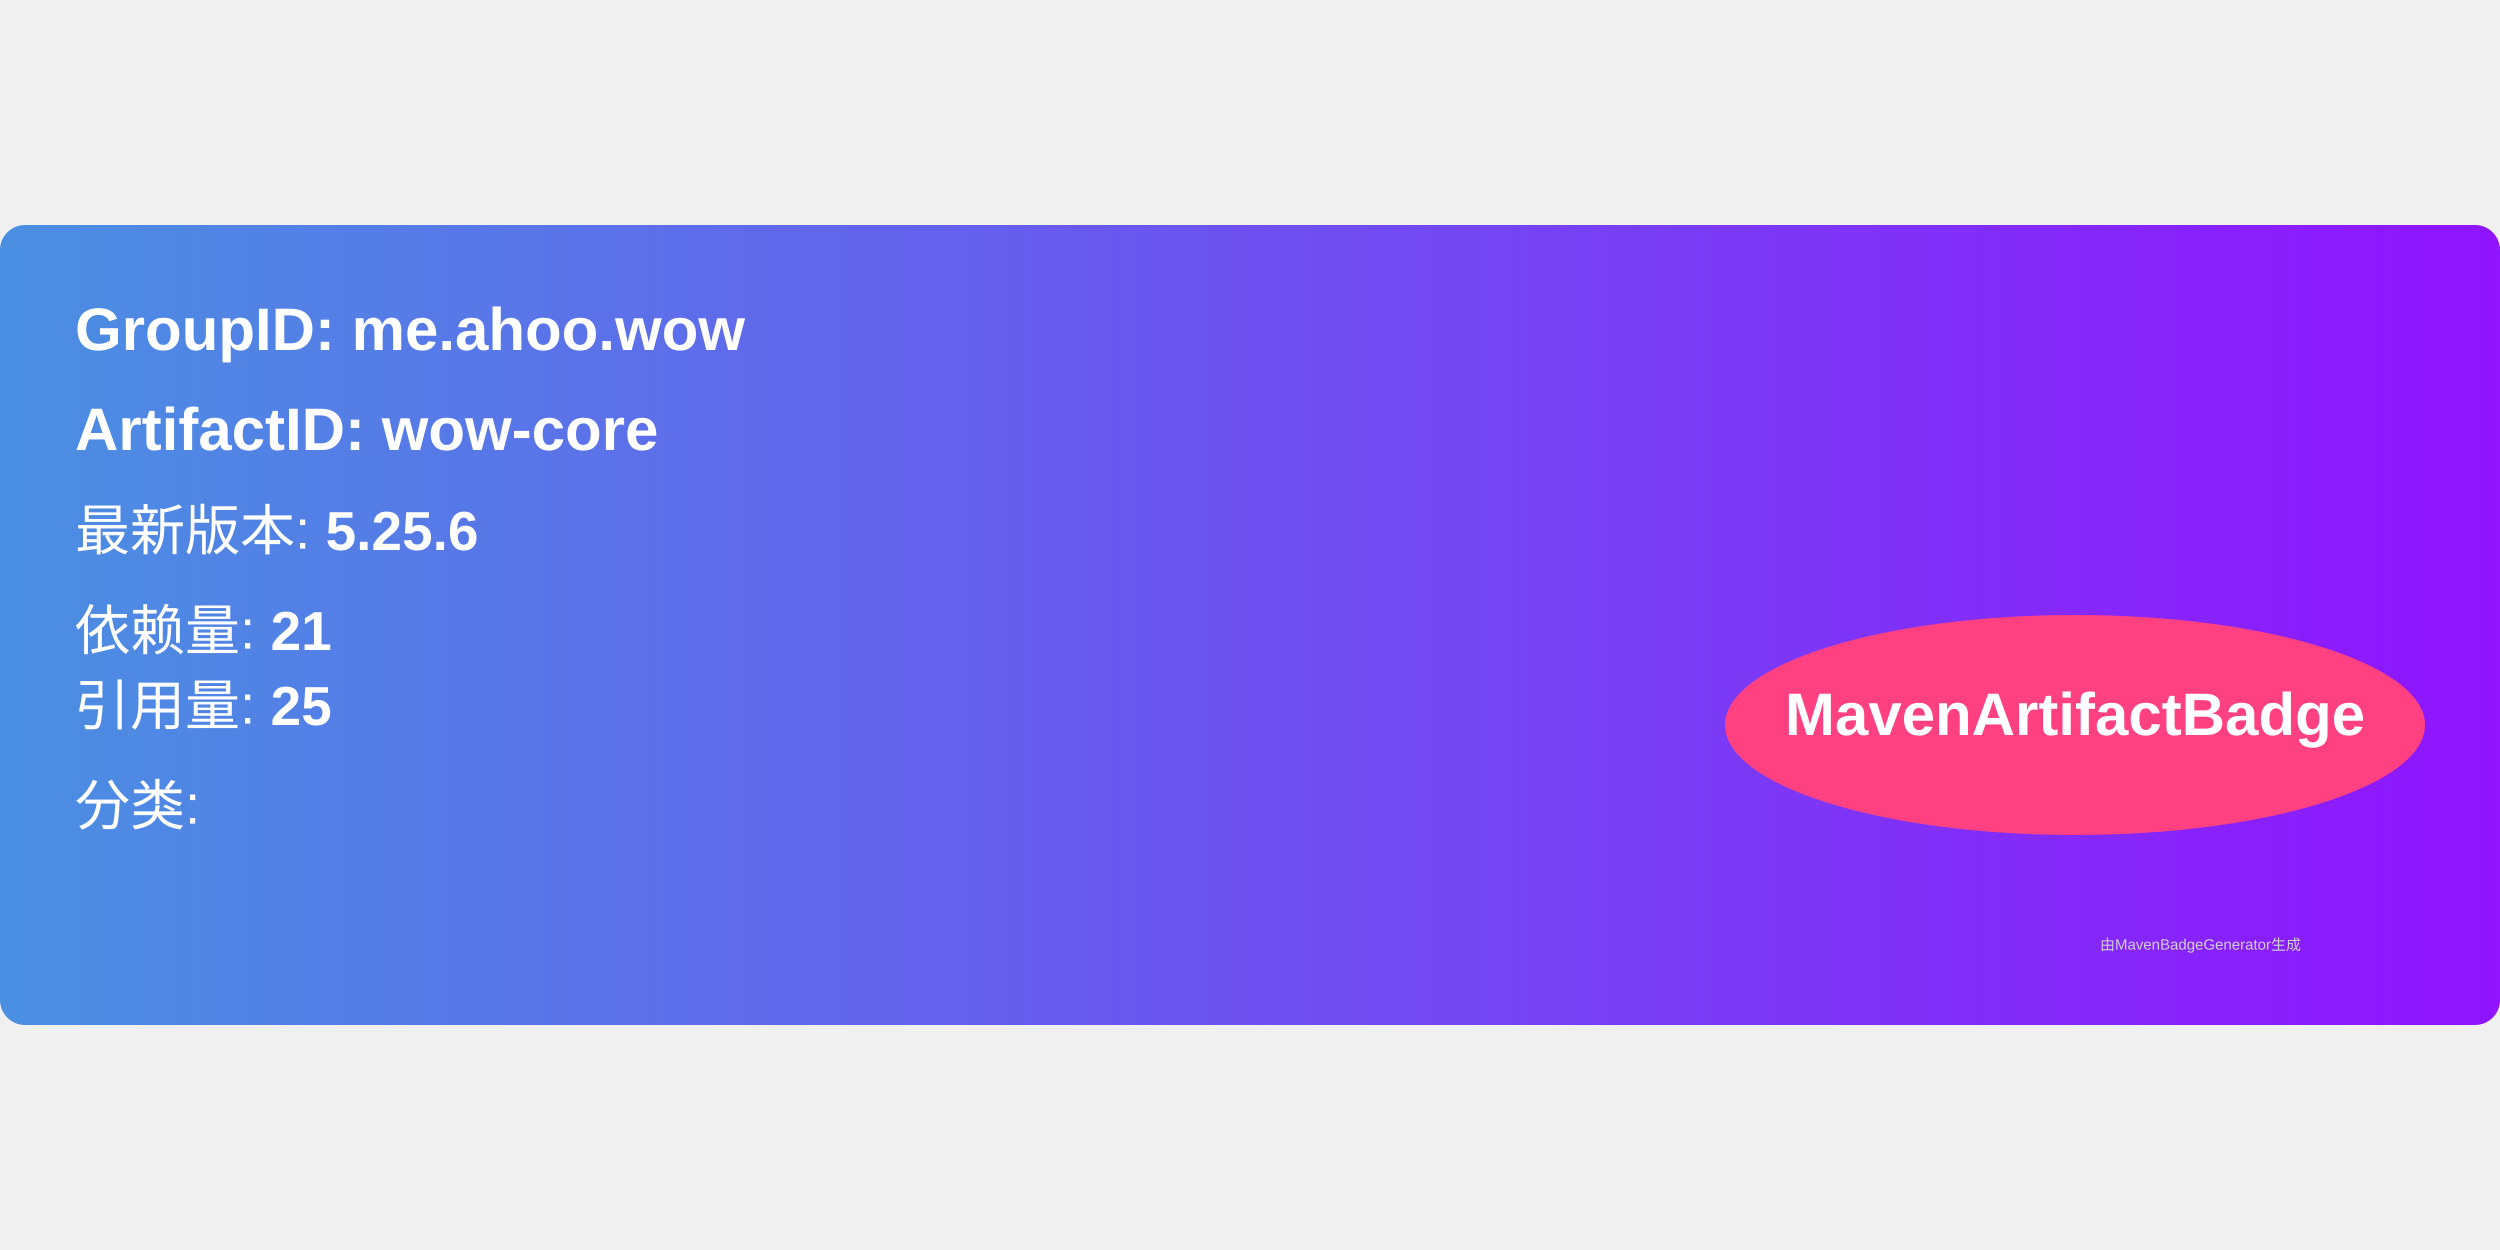
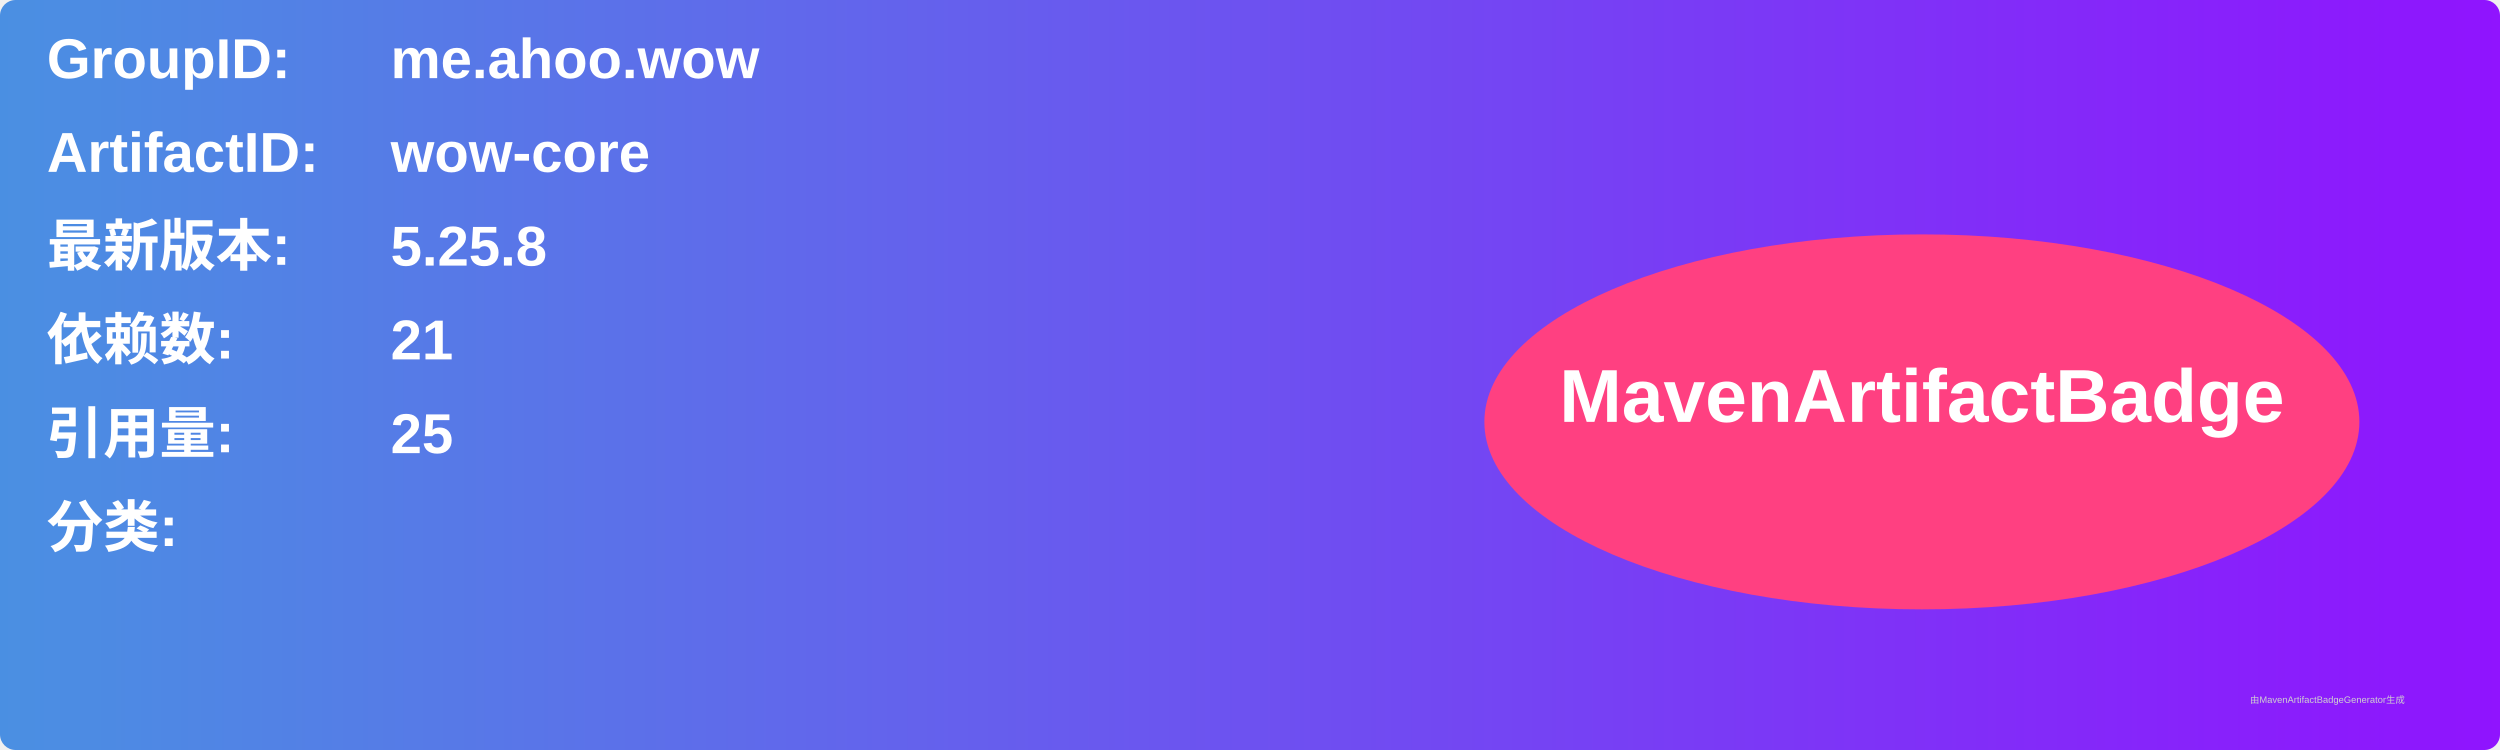
- <svg xmlns="http://www.w3.org/2000/svg" width="300" height="150" viewBox="0 0 500 160">
+ <svg xmlns="http://www.w3.org/2000/svg" width="800" height="240" viewBox="0 0 800 240">
  <linearGradient id="grad" x1="0%" y1="0%" x2="100%" y2="0%">
    <stop offset="0%" stop-color="#4a90e2" />
    <stop offset="100%" stop-color="#9013fe" />
  </linearGradient>
  <rect width="100%" height="100%" rx="5" ry="5" fill="url(#grad)" />
  <g transform="translate(15, 15)">
-     <text x="0" y="10" font-family="Arial" font-size="12" fill="white" font-weight="bold" width="260">
-       GroupID:   me.ahoo.wow
+     <text x="0" y="10" font-family="Arial" font-size="18" fill="white" font-weight="bold" width="260">GroupID:</text>
+     <text x="110" y="10" font-family="Arial" font-size="18" fill="white" font-weight="bold" width="460">me.ahoo.wow</text>
+     <text x="0" y="40" font-family="Arial" font-size="18" fill="white" font-weight="bold" width="260">ArtifactID:</text>
+     <text x="110" y="40" font-family="Arial" font-size="18" fill="white" font-weight="bold" width="460">wow-core</text>
+     <text x="0" y="70" font-family="Arial" font-size="18" fill="white" font-weight="bold">最新版本:</text>
+     <text x="110" y="70" font-family="Arial" font-size="18" fill="white" font-weight="bold">
+       <tspan font-weight="bold">5.25.8</tspan>
    </text>
-     <text x="0" y="30" font-family="Arial" font-size="12" fill="white" font-weight="bold" width="260">
-       ArtifactID: wow-core
+     <text x="0" y="100" font-family="Arial" font-size="18" fill="white" font-weight="bold">依赖数: </text>
+     <text x="110" y="100" font-family="Arial" font-size="18" fill="white">
+       <tspan font-weight="bold">21</tspan>
    </text>
-     <text x="0" y="50" font-family="Arial" font-size="11" fill="white">
-       最新版本: <tspan font-weight="bold">5.25.6</tspan>
+     <text x="0" y="130" font-family="Arial" font-size="18" fill="white" font-weight="bold">引用量: </text>
+     <text x="110" y="130" font-family="Arial" font-size="18" fill="white">
+       <tspan font-weight="bold">25</tspan>
    </text>
-     <text x="0" y="70" font-family="Arial" font-size="11" fill="white">
-       依赖量: <tspan font-weight="bold">21</tspan>
+     <text x="0" y="160" font-family="Arial" font-size="18" fill="white" font-weight="bold">分类:</text>
+     <text x="10" y="190" font-family="Arial" font-size="10" fill="white">
+       <tspan font-weight="bold" />
    </text>
-     <text x="0" y="85" font-family="Arial" font-size="11" fill="white">
-       引用量: <tspan font-weight="bold">25</tspan>
-     </text>
-     <text x="0" y="105" font-family="Arial" font-size="11" fill="white">
-       分类: <tspan font-weight="bold" />
-     </text>
-     <ellipse cx="400" cy="85" rx="70" ry="22" fill="#ff4081" />
-     <text x="400" y="87" text-anchor="middle" font-family="Arial" font-size="12" fill="white" font-weight="bold">MavenArtifactBadge</text>
+     <ellipse cx="600" cy="120" rx="140" ry="60" fill="#ff4081" />
+     <text x="600" y="120" text-anchor="middle" font-family="Arial" font-size="24" fill="white" font-weight="bold">MavenArtifactBadge</text>
  </g>
-   <text x="420" y="145" font-family="Arial" font-size="3" fill="#d0d0d0">
-     由MavenBadgeGenerator生成
-   </text>
+   <text x="720" y="225" font-family="Arial" font-size="3" fill="#d0d0d0">由MavenArtifactBadgeGenerator生成</text>
</svg>
